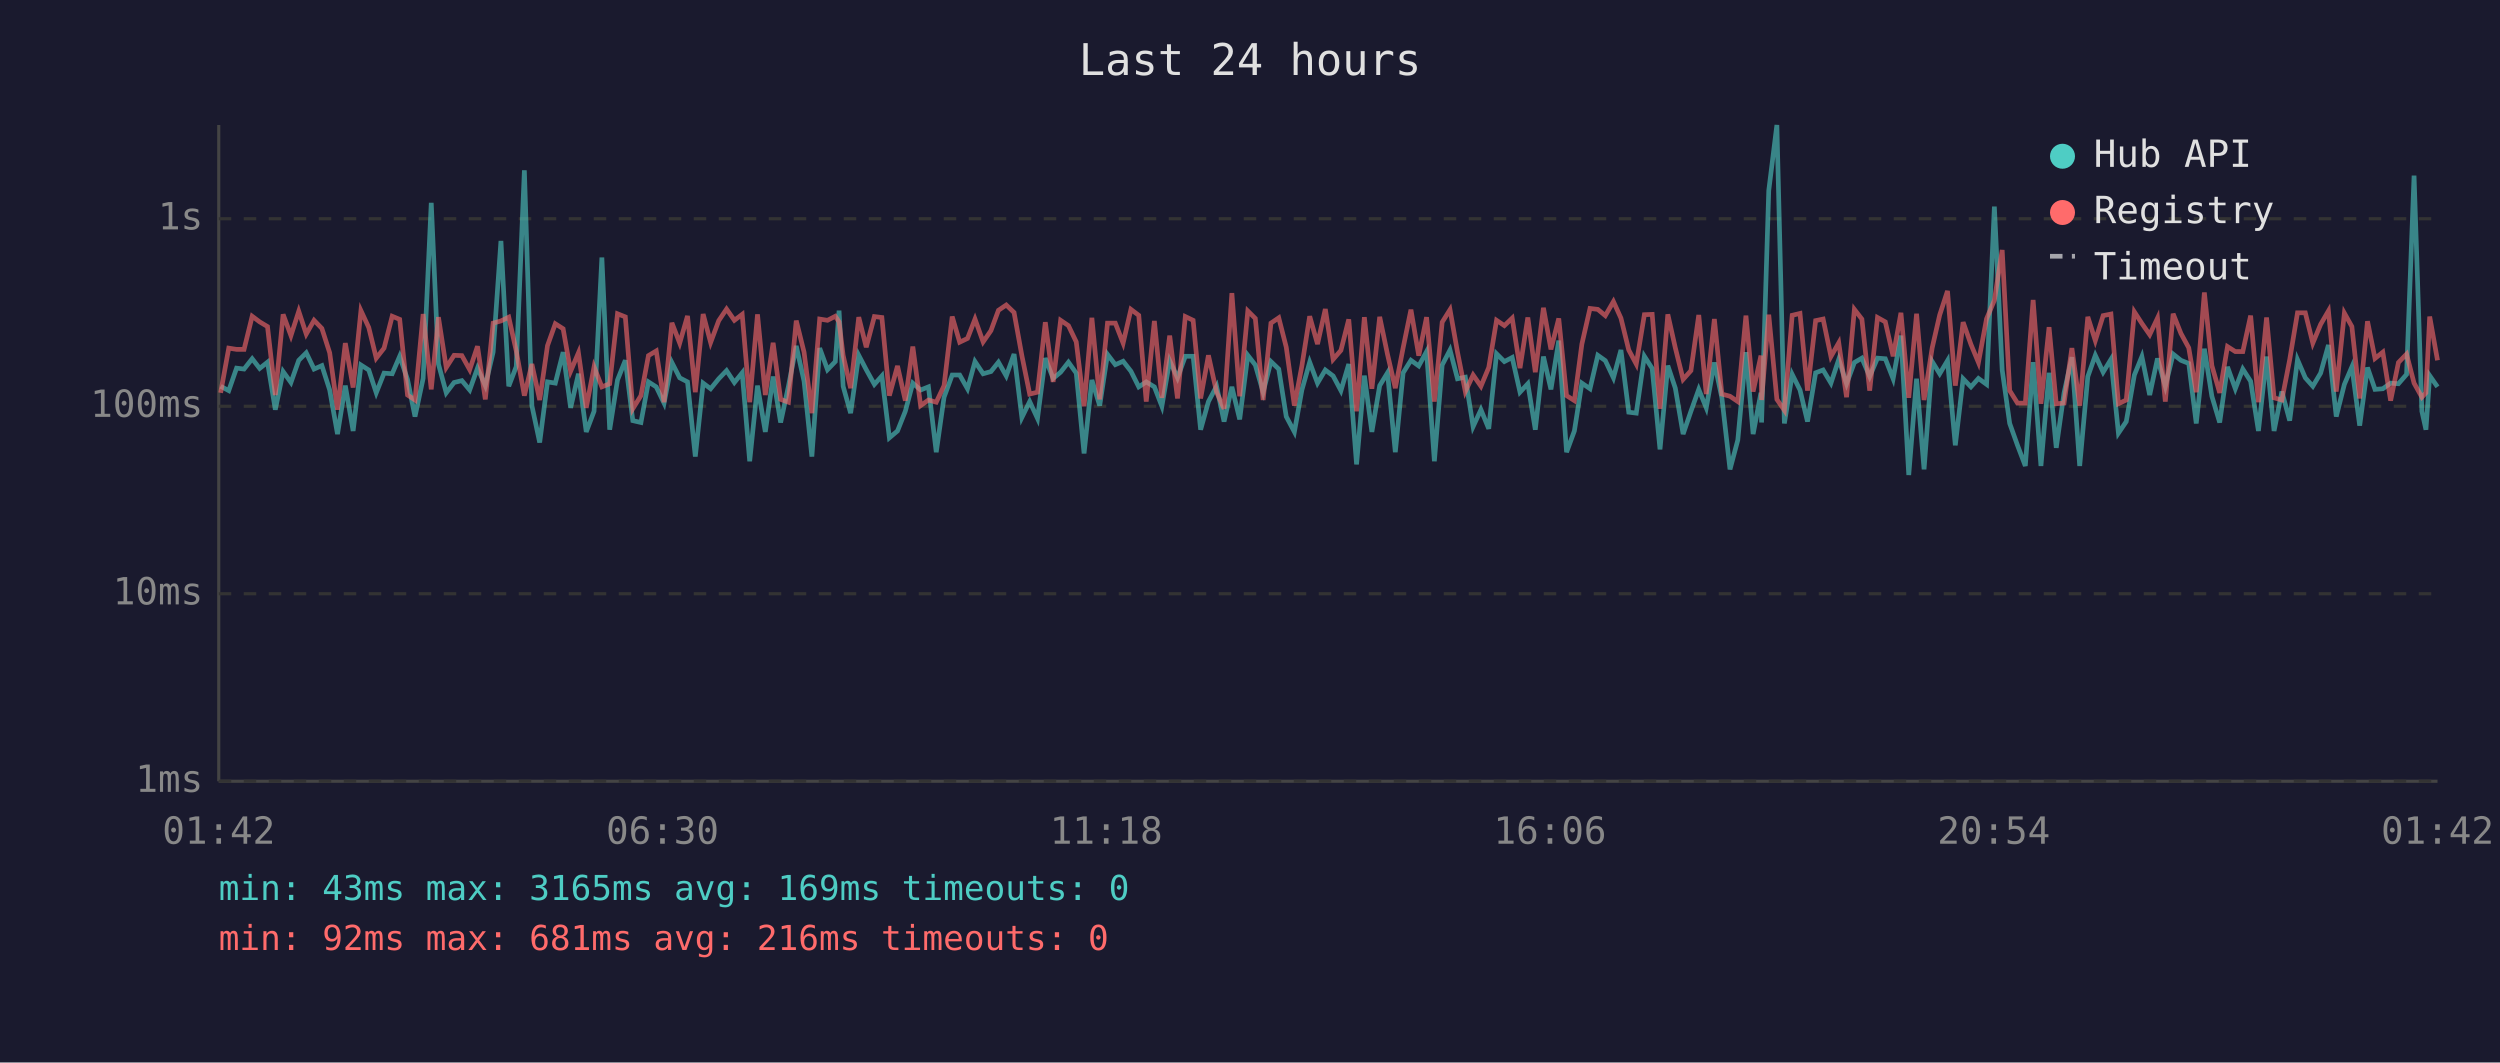
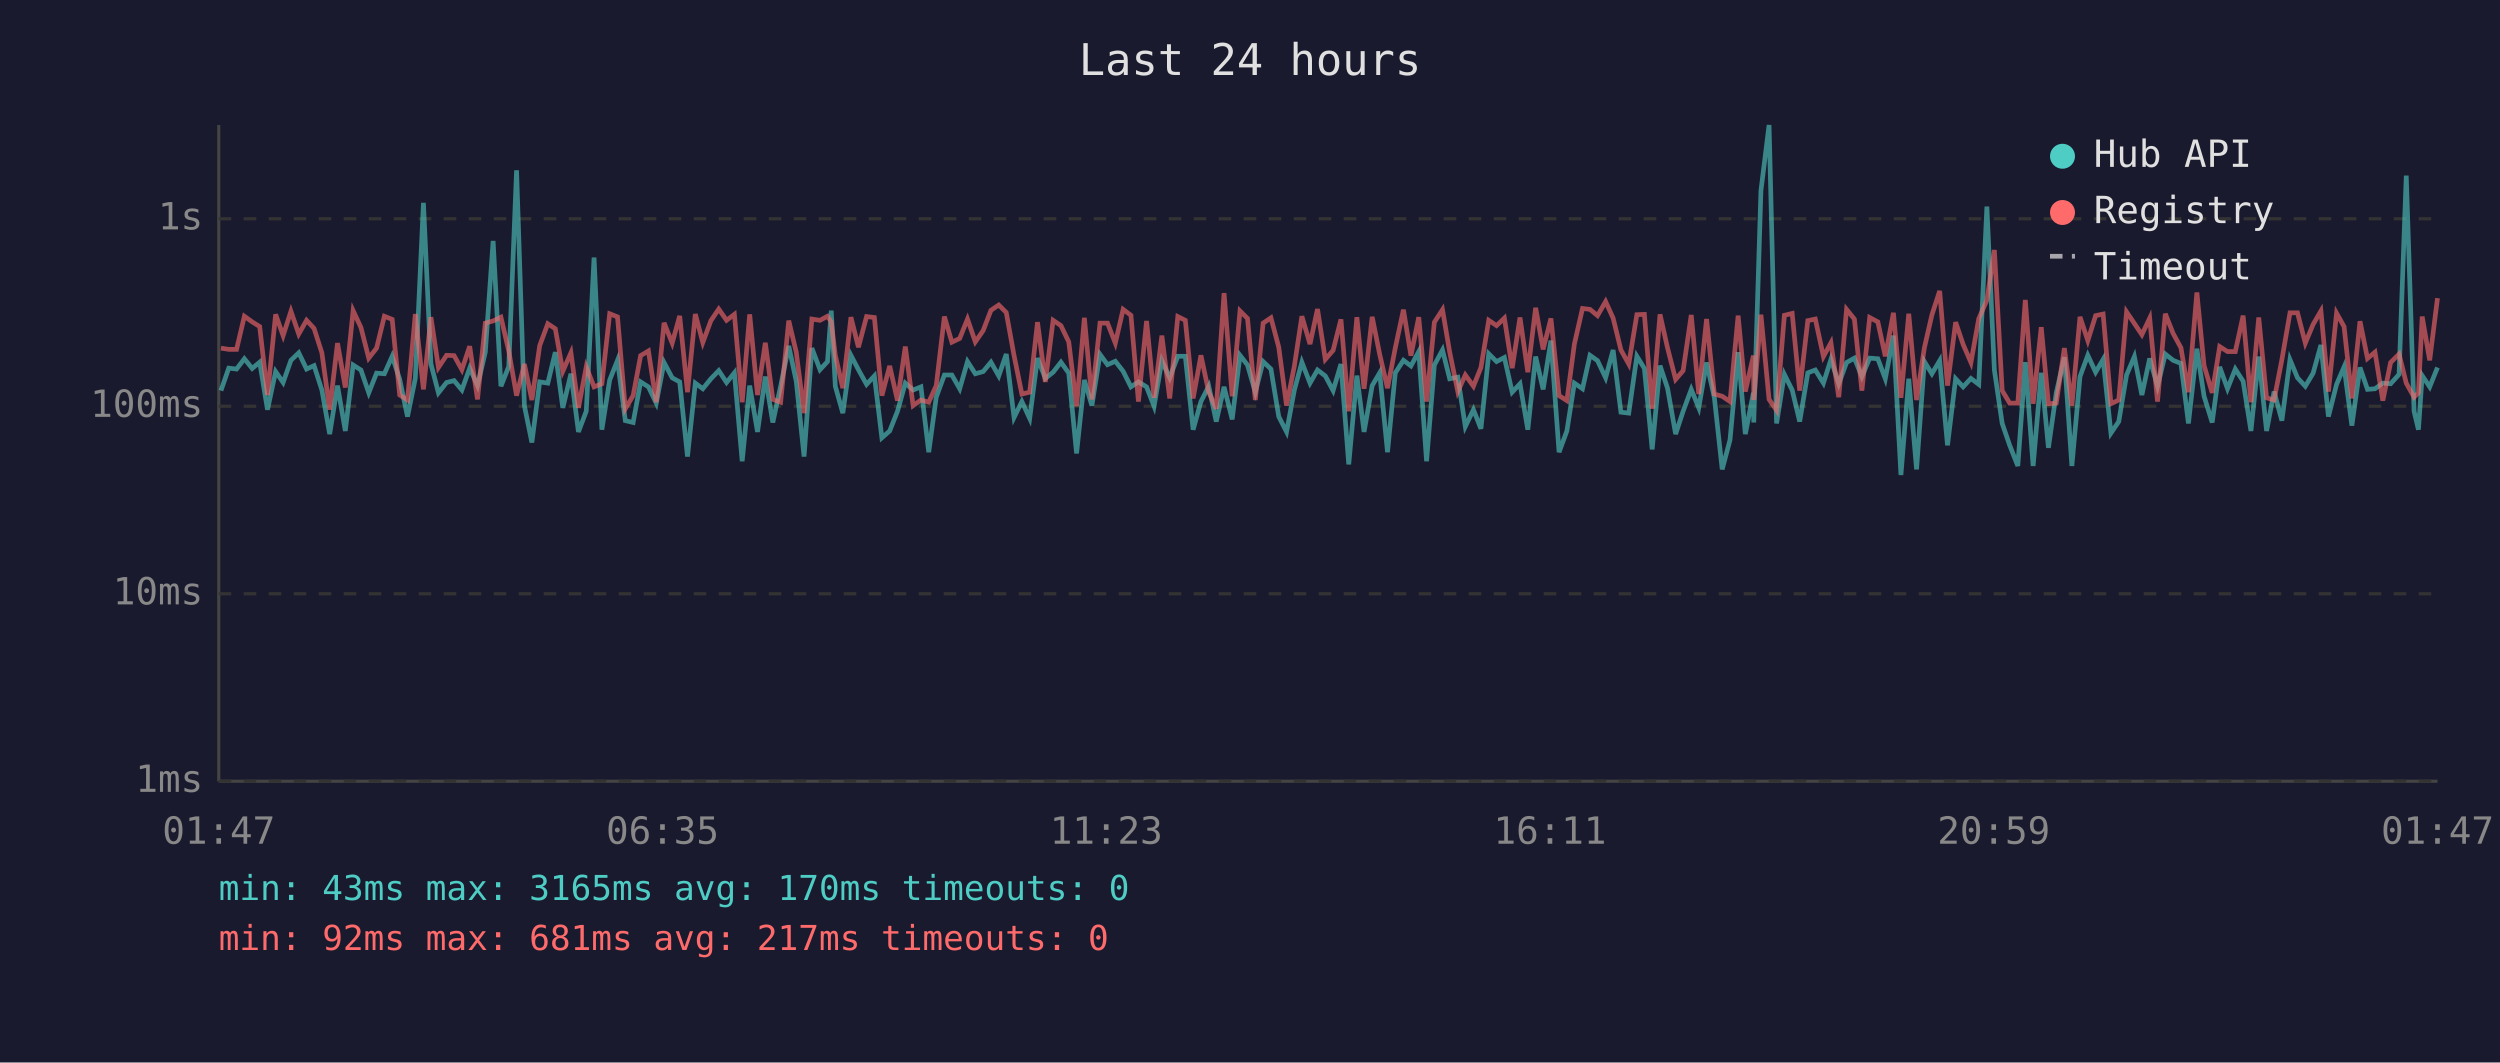
<svg xmlns="http://www.w3.org/2000/svg" viewBox="0 0 800 340" font-family="monospace" font-size="12">
  <rect width="800" height="340" fill="#1a1a2e" />
  <text x="400" y="24" fill="#e0e0e0" font-size="14" text-anchor="middle">Last 24 hours</text>
  <line x1="70" y1="40" x2="70" y2="250" stroke="#444" stroke-width="1" />
  <line x1="70" y1="250" x2="780" y2="250" stroke="#444" stroke-width="1" />
  <line x1="70" y1="250" x2="780" y2="250" stroke="#333" stroke-width="1" stroke-dasharray="4" />
  <text x="65" y="250" fill="#888" text-anchor="end" dominant-baseline="middle">1ms</text>
  <line x1="70" y1="190" x2="780" y2="190" stroke="#333" stroke-width="1" stroke-dasharray="4" />
  <text x="65" y="190" fill="#888" text-anchor="end" dominant-baseline="middle">10ms</text>
  <line x1="70" y1="130" x2="780" y2="130" stroke="#333" stroke-width="1" stroke-dasharray="4" />
  <text x="65" y="130" fill="#888" text-anchor="end" dominant-baseline="middle">100ms</text>
  <line x1="70" y1="70" x2="780" y2="70" stroke="#333" stroke-width="1" stroke-dasharray="4" />
  <text x="65" y="70" fill="#888" text-anchor="end" dominant-baseline="middle">1s</text>
-   <text x="70" y="270" fill="#888" text-anchor="middle">01:42</text>
-   <text x="212" y="270" fill="#888" text-anchor="middle">06:30</text>
-   <text x="354" y="270" fill="#888" text-anchor="middle">11:18</text>
-   <text x="496" y="270" fill="#888" text-anchor="middle">16:06</text>
-   <text x="638" y="270" fill="#888" text-anchor="middle">20:54</text>
-   <text x="780" y="270" fill="#888" text-anchor="middle">01:42</text>
-   <polyline points="70.6,123.6 73.2,125.0 75.7,117.8 78.1,118.1 80.7,114.8 83.1,117.9 85.6,115.9 88.1,131.1 90.6,118.9 93.1,122.4 95.6,115.3 98.0,112.9 100.5,118.1 103.0,117.0 105.5,124.8 108.0,138.9 110.5,123.4 113.0,137.9 115.5,116.8 118.0,118.4 120.4,125.7 122.9,119.4 125.5,119.6 127.9,114.0 130.4,121.4 132.8,133.3 135.4,121.1 138.0,64.9 140.3,116.5 142.8,125.7 145.3,122.4 147.8,121.8 150.3,124.8 152.8,117.8 155.3,123.4 157.8,112.7 160.3,77.1 162.8,123.6 165.2,117.3 167.8,54.5 170.2,129.8 172.7,141.6 175.2,122.2 177.7,122.6 180.2,112.7 182.6,130.5 185.1,119.6 187.6,138.2 190.1,131.6 192.6,82.4 195.1,137.5 197.6,121.6 200.1,115.3 202.5,134.6 205.1,135.2 207.5,122.2 210.0,123.8 212.5,129.0 215.0,116.0 217.5,120.9 220.0,122.2 222.5,146.1 225.0,122.6 227.4,124.4 230.0,121.2 232.5,118.6 235.0,122.4 237.5,119.3 239.9,147.6 242.4,123.4 244.9,138.2 247.4,120.5 249.8,135.2 252.3,123.6 254.8,110.7 257.3,122.0 259.8,146.1 262.3,111.4 264.8,118.3 267.3,115.7 268.5,99.4 269.8,123.6 272.2,132.2 274.8,113.7 277.2,118.3 279.8,123.0 282.2,120.3 284.6,140.1 287.2,137.9 289.7,131.6 292.1,122.6 294.6,124.8 297.1,123.8 299.6,144.7 302.1,127.1 304.7,120.0 307.1,120.0 309.6,124.4 312.0,115.7 314.6,119.6 317.1,118.9 319.5,115.9 322.0,120.3 324.5,113.3 327.0,133.6 329.5,128.5 332.0,133.9 334.5,114.6 337.0,121.1 339.4,119.1 341.9,115.9 344.4,119.4 346.9,145.1 349.4,121.6 351.9,129.8 354.4,113.4 356.9,116.7 359.4,115.6 361.9,118.8 364.4,123.8 366.8,122.2 369.4,123.8 371.8,130.0 374.3,115.4 376.8,120.9 379.3,114.0 381.8,114.0 384.2,137.5 386.7,128.5 389.3,123.6 391.7,134.9 394.2,123.8 396.7,134.2 399.3,113.7 401.7,116.8 404.2,125.5 406.7,115.7 409.2,118.1 411.6,133.3 414.2,138.2 416.6,124.8 419.1,115.9 421.6,122.6 424.1,118.4 426.6,120.3 429.1,125.0 431.6,116.5 434.1,148.6 436.6,120.2 439.0,138.2 441.5,123.4 444.0,119.3 446.5,144.7 449.0,119.3 451.5,115.3 454.0,117.1 456.5,112.5 459.0,147.6 461.5,116.8 464.0,112.0 466.4,121.2 468.9,120.7 471.4,136.5 473.9,131.1 476.4,137.2 478.9,113.2 481.4,115.7 483.9,114.4 486.4,125.5 488.9,122.8 491.3,137.5 493.9,114.1 496.3,124.6 498.8,109.0 501.3,144.7 503.8,137.9 506.2,122.6 508.8,124.4 511.3,113.7 513.7,115.4 516.3,120.9 518.7,112.0 521.2,131.9 523.6,132.2 526.2,114.0 528.7,117.9 531.2,143.8 533.7,117.0 536.1,124.2 538.6,138.9 541.1,131.6 543.6,124.6 546.0,130.5 548.6,116.0 551.0,127.3 553.6,150.2 556.1,140.8 558.7,112.7 561.0,138.9 563.5,125.7 563.7,135.2 566.0,61.0 568.6,40.0 571.0,135.5 573.5,119.8 576.0,124.8 578.4,134.9 581.0,119.3 583.4,118.4 585.9,122.6 588.4,115.0 590.9,122.8 593.4,116.0 595.8,114.6 598.3,120.5 600.8,114.6 603.3,114.8 605.8,121.2 608.3,107.4 610.8,152.0 613.3,121.2 615.7,150.2 618.3,115.7 620.7,119.6 623.2,115.4 625.7,142.5 628.2,121.2 630.7,123.8 633.1,121.1 635.7,123.0 638.2,66.1 640.7,118.4 643.1,135.5 645.6,142.5 648.1,149.1 650.6,115.9 653.1,149.1 655.7,119.3 658.0,143.3 660.5,125.7 663.0,114.3 665.5,149.1 668.1,120.5 670.5,113.7 673.0,119.1 675.5,115.0 677.9,138.6 680.4,134.9 683.0,120.0 685.4,114.1 687.9,126.4 690.4,114.7 692.9,123.6 695.4,113.3 697.9,115.3 700.4,116.3 702.8,135.5 705.4,111.6 707.8,126.8 710.3,135.2 712.8,117.4 715.3,124.4 717.7,118.1 720.2,122.0 722.7,137.9 725.3,114.1 727.7,137.9 730.2,125.3 732.7,134.6 735.2,115.1 737.7,120.9 740.1,123.6 742.6,119.4 745.1,110.4 747.6,133.3 750.2,123.0 752.6,117.4 755.1,136.2 757.6,117.6 760.0,124.6 762.5,124.4 765.0,122.6 767.5,122.8 770.1,119.8 772.5,56.2 775.0,131.6 776.3,137.5 777.5,120.2 780.0,123.8" fill="none" stroke="#4ecdc4" stroke-width="1.5" opacity="0.6" />
-   <polyline points="70.6,125.7 73.2,111.4 75.7,111.8 78.1,111.8 80.7,101.2 83.1,103.0 85.6,104.5 88.1,126.4 90.6,100.6 93.1,107.4 95.6,99.6 98.0,106.9 100.5,102.5 103.0,105.1 105.5,112.9 108.0,131.1 110.5,109.8 113.0,124.0 115.5,99.4 118.0,104.8 120.4,114.6 122.9,111.4 125.5,101.2 127.9,102.2 130.4,126.4 132.8,128.0 135.4,100.5 138.0,124.6 140.3,101.5 142.8,117.6 145.3,113.7 147.8,113.8 150.3,118.3 152.8,110.8 155.3,127.8 157.8,103.4 160.3,102.7 162.8,101.5 165.2,112.3 167.8,126.6 170.2,116.5 172.7,128.0 175.2,110.6 177.7,103.6 180.2,105.2 182.6,118.8 185.1,112.9 187.6,130.5 190.1,117.4 192.6,123.8 195.1,122.8 197.6,100.4 200.1,101.4 202.5,130.8 205.1,126.6 207.5,113.8 210.0,112.3 212.5,128.7 215.0,103.3 217.5,109.8 220.0,101.1 222.5,125.5 225.0,100.5 227.4,109.6 230.0,102.6 232.5,98.9 235.0,102.5 237.5,100.6 239.9,128.7 242.4,100.6 244.9,126.4 247.4,109.7 249.8,127.8 252.3,128.7 254.8,102.6 257.3,112.7 259.8,132.2 262.3,102.1 264.8,102.5 267.3,101.2 268.5,103.0 269.8,113.7 272.2,124.2 274.8,101.5 277.2,111.1 279.8,101.3 282.2,101.6 284.6,126.6 287.2,117.1 289.7,128.2 292.1,110.9 294.6,129.8 297.1,128.0 299.6,128.7 302.1,123.4 304.7,101.3 307.1,109.5 309.6,108.3 312.0,102.1 314.6,109.4 317.1,105.8 319.5,99.3 322.0,97.6 324.5,100.0 327.0,113.8 329.5,126.1 332.0,125.5 334.5,103.1 337.0,122.2 339.4,102.5 341.9,104.2 344.4,109.4 346.9,130.0 349.4,101.7 351.9,127.8 354.4,103.4 356.9,103.4 359.4,109.8 361.9,99.0 364.4,100.9 366.8,128.5 369.4,102.7 371.8,127.3 374.3,107.4 376.8,127.5 379.3,101.3 381.8,102.5 384.2,127.5 386.7,113.7 389.3,125.5 391.7,130.8 394.2,93.8 396.7,126.8 399.3,99.5 401.7,101.9 404.2,128.0 406.7,103.4 409.2,101.7 411.6,111.1 414.2,129.8 416.6,117.1 419.1,101.2 421.6,110.1 424.1,98.9 426.6,115.0 429.1,112.1 431.6,102.2 434.1,131.6 436.6,101.5 439.0,124.4 441.5,101.4 444.0,113.4 446.5,124.2 449.0,111.3 451.5,99.1 454.0,113.8 456.5,101.5 459.0,128.5 461.5,103.1 464.0,99.1 466.4,112.7 468.9,125.3 471.4,120.0 473.9,123.6 476.4,117.6 478.9,102.5 481.4,104.2 483.9,101.8 486.4,117.8 488.9,101.6 491.3,119.1 493.9,98.5 496.3,111.8 498.8,101.9 501.3,126.6 503.8,128.2 506.2,110.1 508.8,98.7 511.3,99.0 513.7,101.0 516.3,96.5 518.7,101.8 521.2,112.0 523.6,116.5 526.2,100.7 528.7,100.6 531.2,130.8 533.7,100.6 536.1,111.3 538.6,121.4 541.1,118.6 543.6,100.8 546.0,126.1 548.6,102.1 551.0,126.1 553.6,126.8 556.1,128.5 558.7,101.0 561.0,125.3 563.5,113.8 563.7,128.0 566.0,100.7 568.6,127.8 571.0,131.3 573.5,100.9 576.0,100.3 578.4,125.0 581.0,102.6 583.4,102.1 585.9,114.1 588.4,109.7 590.9,127.1 593.4,99.0 595.8,102.1 598.3,125.0 600.8,101.6 603.3,103.0 605.8,114.0 608.3,100.1 610.8,127.3 613.3,100.4 615.7,128.0 618.3,111.3 620.7,100.8 623.2,93.1 625.7,123.4 628.2,103.1 630.7,110.2 633.1,116.0 635.7,102.0 638.2,96.1 640.7,80.0 643.1,125.0 645.6,129.0 648.1,129.0 650.6,96.0 653.1,129.2 655.7,104.7 658.0,129.2 660.5,129.0 663.0,111.4 665.5,129.8 668.1,101.4 670.5,109.0 673.0,101.0 675.5,100.5 677.9,129.2 680.4,128.0 683.0,99.8 685.4,103.5 687.9,107.1 690.4,101.8 692.9,128.5 695.4,100.4 697.9,106.7 700.4,111.3 702.8,125.5 705.4,93.6 707.8,117.0 710.3,125.7 712.8,110.9 715.3,112.5 717.7,112.5 720.2,101.0 722.7,128.7 725.3,101.6 727.7,127.3 730.2,128.0 732.7,115.1 735.2,100.1 737.7,100.1 740.1,109.8 742.6,103.8 745.1,99.5 747.6,125.3 750.2,100.2 752.6,104.5 755.1,127.5 757.6,102.8 760.0,114.7 762.5,112.7 765.0,128.2 767.5,116.0 770.1,113.3 772.5,122.6 775.0,127.1 776.3,125.7 777.5,101.3 780.0,115.3" fill="none" stroke="#ff6b6b" stroke-width="1.5" opacity="0.6" />
+   <text x="70" y="270" fill="#888" text-anchor="middle">01:47</text>
+   <text x="212" y="270" fill="#888" text-anchor="middle">06:35</text>
+   <text x="354" y="270" fill="#888" text-anchor="middle">11:23</text>
+   <text x="496" y="270" fill="#888" text-anchor="middle">16:11</text>
+   <text x="638" y="270" fill="#888" text-anchor="middle">20:59</text>
+   <text x="780" y="270" fill="#888" text-anchor="middle">01:47</text>
+   <polyline points="70.7,125.0 73.2,117.8 75.7,118.1 78.2,114.8 80.7,117.9 83.1,115.9 85.6,131.1 88.2,118.9 90.6,122.4 93.1,115.3 95.6,112.9 98.1,118.1 100.5,117.0 103.0,124.8 105.5,138.9 108.0,123.4 110.5,137.9 113.0,116.8 115.5,118.4 118.0,125.7 120.5,119.4 123.0,119.6 125.5,114.0 127.9,121.4 130.4,133.3 132.9,121.1 135.5,64.9 137.9,116.5 140.3,125.7 142.9,122.4 145.3,121.8 147.8,124.8 150.3,117.8 152.8,123.4 155.3,112.7 157.8,77.1 160.3,123.6 162.8,117.3 165.3,54.5 167.8,129.8 170.2,141.6 172.7,122.2 175.3,122.6 177.7,112.7 180.1,130.5 182.7,119.6 185.1,138.2 187.6,131.6 190.1,82.4 192.6,137.5 195.1,121.6 197.6,115.3 200.1,134.6 202.6,135.2 205.0,122.2 207.5,123.8 210.0,129.0 212.5,116.0 215.1,120.9 217.5,122.2 220.0,146.1 222.5,122.6 224.9,124.4 227.5,121.2 230.0,118.6 232.5,122.4 235.0,119.3 237.5,147.6 239.9,123.4 242.4,138.2 244.9,120.5 247.3,135.2 249.8,123.6 252.4,110.7 254.8,122.0 257.3,146.1 259.8,111.4 262.4,118.3 264.8,115.7 266.0,99.4 267.3,123.6 269.7,132.2 272.3,113.7 274.7,118.3 277.3,123.0 279.8,120.3 282.2,140.1 284.7,137.9 287.2,131.6 289.7,122.6 292.2,124.8 294.7,123.8 297.2,144.7 299.6,127.1 302.2,120.0 304.6,120.0 307.1,124.4 309.6,115.7 312.1,119.6 314.6,118.9 317.1,115.9 319.6,120.3 322.0,113.3 324.5,133.6 327.0,128.5 329.5,133.9 332.0,114.6 334.5,121.1 337.0,119.1 339.5,115.9 342.0,119.4 344.5,145.1 347.0,121.6 349.4,129.8 352.0,113.4 354.4,116.7 356.9,115.6 359.4,118.8 361.9,123.8 364.3,122.2 366.9,123.8 369.3,130.0 371.8,115.4 374.3,120.9 376.9,114.0 379.3,114.0 381.8,137.5 384.3,128.5 386.8,123.6 389.2,134.9 391.7,123.8 394.3,134.2 396.8,113.7 399.2,116.8 401.7,125.5 404.2,115.7 406.7,118.1 409.2,133.3 411.7,138.2 414.2,124.8 416.6,115.9 419.2,122.6 421.6,118.4 424.1,120.3 426.6,125.0 429.1,116.5 431.6,148.6 434.2,120.2 436.5,138.2 439.1,123.4 441.5,119.3 444.0,144.7 446.5,119.3 449.1,115.3 451.5,117.1 454.0,112.5 456.5,147.6 459.0,116.8 461.6,112.0 463.9,121.2 466.5,120.7 468.9,136.5 471.5,131.1 473.9,137.2 476.4,113.2 478.9,115.7 481.4,114.4 483.9,125.5 486.4,122.8 488.9,137.5 491.4,114.1 493.8,124.6 496.3,109.0 498.9,144.7 501.4,137.9 503.8,122.6 506.4,124.4 508.8,113.7 511.2,115.4 513.8,120.9 516.2,112.0 518.7,131.9 521.2,132.2 523.8,114.0 526.2,117.9 528.7,143.8 531.2,117.0 533.6,124.2 536.2,138.9 538.6,131.6 541.2,124.6 543.6,130.5 546.1,116.0 548.6,127.3 551.1,150.2 553.6,140.8 556.2,112.7 558.5,138.9 561.1,125.7 561.2,135.2 563.5,61.0 566.1,40.0 568.5,135.5 571.0,119.8 573.5,124.8 575.9,134.9 578.5,119.3 580.9,118.4 583.5,122.6 585.9,115.0 588.4,122.8 590.9,116.0 593.4,114.6 595.8,120.5 598.3,114.6 600.9,114.8 603.3,121.2 605.9,107.4 608.3,152.0 610.8,121.2 613.3,150.2 615.8,115.7 618.2,119.6 620.7,115.4 623.2,142.5 625.8,121.2 628.2,123.8 630.7,121.1 633.2,123.0 635.8,66.1 638.2,118.4 640.7,135.5 643.1,142.5 645.7,149.1 648.1,115.9 650.6,149.1 653.2,119.3 655.5,143.3 658.0,125.7 660.6,114.3 663.0,149.1 665.6,120.5 668.1,113.7 670.6,119.1 673.0,115.0 675.5,138.6 678.0,134.9 680.5,120.0 683.0,114.1 685.4,126.4 687.9,114.7 690.4,123.6 692.9,113.3 695.4,115.3 697.9,116.3 700.3,135.5 703.0,111.6 705.3,126.8 707.9,135.2 710.3,117.4 712.8,124.4 715.3,118.1 717.8,122.0 720.3,137.9 722.8,114.1 725.3,137.9 727.7,125.3 730.2,134.6 732.8,115.1 735.2,120.9 737.7,123.6 740.2,119.4 742.7,110.4 745.1,133.3 747.7,123.0 750.1,117.4 752.6,136.2 755.2,117.6 757.6,124.6 760.0,124.4 762.5,122.6 765.0,122.8 767.7,119.8 770.0,56.2 772.5,131.6 773.9,137.5 775.1,120.2 777.5,123.8 780.0,117.6" fill="none" stroke="#4ecdc4" stroke-width="1.5" opacity="0.6" />
+   <polyline points="70.7,111.4 73.2,111.8 75.7,111.8 78.2,101.2 80.7,103.0 83.1,104.5 85.6,126.4 88.2,100.6 90.6,107.4 93.1,99.6 95.6,106.9 98.1,102.5 100.5,105.1 103.0,112.9 105.5,131.1 108.0,109.8 110.5,124.0 113.0,99.4 115.5,104.8 118.0,114.6 120.5,111.4 123.0,101.2 125.5,102.2 127.9,126.4 130.4,128.0 132.9,100.5 135.5,124.6 137.9,101.5 140.3,117.6 142.9,113.7 145.3,113.8 147.8,118.3 150.3,110.8 152.8,127.8 155.3,103.4 157.8,102.7 160.3,101.5 162.8,112.3 165.3,126.6 167.8,116.5 170.2,128.0 172.7,110.6 175.3,103.6 177.7,105.2 180.1,118.8 182.7,112.9 185.1,130.5 187.6,117.4 190.1,123.8 192.6,122.8 195.1,100.4 197.6,101.4 200.1,130.8 202.6,126.6 205.0,113.8 207.5,112.3 210.0,128.7 212.5,103.3 215.1,109.8 217.5,101.1 220.0,125.5 222.5,100.5 224.9,109.6 227.5,102.6 230.0,98.9 232.5,102.5 235.0,100.6 237.5,128.7 239.9,100.6 242.4,126.4 244.9,109.7 247.3,127.8 249.8,128.7 252.4,102.6 254.8,112.7 257.3,132.2 259.8,102.1 262.4,102.5 264.8,101.2 266.0,103.0 267.3,113.7 269.7,124.2 272.3,101.5 274.7,111.1 277.3,101.3 279.8,101.6 282.2,126.6 284.7,117.1 287.2,128.2 289.7,110.9 292.2,129.8 294.7,128.0 297.2,128.7 299.6,123.4 302.2,101.3 304.6,109.5 307.1,108.3 309.6,102.1 312.1,109.4 314.6,105.8 317.1,99.3 319.6,97.6 322.0,100.0 324.5,113.8 327.0,126.1 329.5,125.5 332.0,103.1 334.5,122.2 337.0,102.5 339.5,104.2 342.0,109.4 344.5,130.0 347.0,101.7 349.4,127.8 352.0,103.4 354.4,103.4 356.9,109.8 359.4,99.0 361.9,100.9 364.3,128.5 366.9,102.7 369.3,127.3 371.8,107.4 374.3,127.5 376.9,101.3 379.3,102.5 381.8,127.5 384.3,113.7 386.8,125.5 389.2,130.8 391.7,93.8 394.3,126.8 396.8,99.5 399.2,101.9 401.7,128.0 404.2,103.4 406.7,101.7 409.2,111.1 411.7,129.8 414.2,117.1 416.6,101.2 419.2,110.1 421.6,98.9 424.1,115.0 426.6,112.1 429.1,102.2 431.6,131.6 434.2,101.5 436.5,124.4 439.1,101.4 441.5,113.4 444.0,124.2 446.5,111.3 449.1,99.1 451.5,113.8 454.0,101.5 456.5,128.5 459.0,103.1 461.6,99.1 463.9,112.7 466.5,125.3 468.9,120.0 471.5,123.6 473.9,117.6 476.4,102.5 478.9,104.2 481.4,101.8 483.9,117.8 486.4,101.6 488.9,119.1 491.4,98.5 493.8,111.8 496.3,101.9 498.9,126.6 501.4,128.2 503.8,110.1 506.4,98.7 508.8,99.0 511.2,101.0 513.8,96.5 516.2,101.8 518.7,112.0 521.2,116.5 523.8,100.7 526.2,100.6 528.7,130.8 531.2,100.6 533.6,111.3 536.2,121.4 538.6,118.6 541.2,100.8 543.6,126.1 546.1,102.1 548.6,126.1 551.1,126.8 553.6,128.5 556.2,101.0 558.5,125.3 561.1,113.8 561.2,128.0 563.5,100.7 566.1,127.8 568.5,131.3 571.0,100.9 573.5,100.3 575.9,125.0 578.5,102.6 580.9,102.1 583.5,114.1 585.9,109.7 588.4,127.1 590.9,99.0 593.4,102.1 595.8,125.0 598.3,101.6 600.9,103.0 603.3,114.0 605.9,100.1 608.3,127.3 610.8,100.4 613.3,128.0 615.8,111.3 618.2,100.8 620.7,93.1 623.2,123.4 625.8,103.1 628.2,110.2 630.7,116.0 633.2,102.0 635.8,96.1 638.2,80.0 640.7,125.0 643.1,129.0 645.7,129.0 648.1,96.0 650.6,129.2 653.2,104.7 655.5,129.2 658.0,129.0 660.6,111.4 663.0,129.8 665.6,101.4 668.1,109.0 670.6,101.0 673.0,100.5 675.5,129.2 678.0,128.0 680.5,99.8 683.0,103.5 685.4,107.1 687.9,101.8 690.4,128.5 692.9,100.4 695.4,106.7 697.9,111.3 700.3,125.5 703.0,93.6 705.3,117.0 707.9,125.7 710.3,110.9 712.8,112.5 715.3,112.5 717.8,101.0 720.3,128.7 722.8,101.6 725.3,127.3 727.7,128.0 730.2,115.1 732.8,100.1 735.2,100.1 737.7,109.8 740.2,103.8 742.7,99.5 745.1,125.3 747.7,100.2 750.1,104.5 752.6,127.5 755.2,102.8 757.6,114.7 760.0,112.7 762.5,128.2 765.0,116.0 767.7,113.3 770.0,122.6 772.5,127.1 773.9,125.7 775.1,101.3 777.5,115.3 780.0,95.4" fill="none" stroke="#ff6b6b" stroke-width="1.5" opacity="0.6" />
  <circle cx="660" cy="50" r="4" fill="#4ecdc4" />
  <text x="670" y="50" fill="#e0e0e0" dominant-baseline="middle">Hub API</text>
  <circle cx="660" cy="68" r="4" fill="#ff6b6b" />
  <text x="670" y="68" fill="#e0e0e0" dominant-baseline="middle">Registry</text>
  <line x1="656" y1="82" x2="664" y2="82" stroke="#e0e0e0" stroke-width="1.5" stroke-dasharray="4,3" opacity="0.7" />
  <text x="670" y="86" fill="#e0e0e0" dominant-baseline="middle">Timeout</text>
-   <text x="70" y="288" fill="#4ecdc4" font-size="11">min: 43ms  max: 3165ms  avg: 169ms  timeouts: 0</text>
-   <text x="70" y="304" fill="#ff6b6b" font-size="11">min: 92ms  max: 681ms  avg: 216ms  timeouts: 0</text>
+   <text x="70" y="288" fill="#4ecdc4" font-size="11">min: 43ms  max: 3165ms  avg: 170ms  timeouts: 0</text>
+   <text x="70" y="304" fill="#ff6b6b" font-size="11">min: 92ms  max: 681ms  avg: 217ms  timeouts: 0</text>
</svg>
